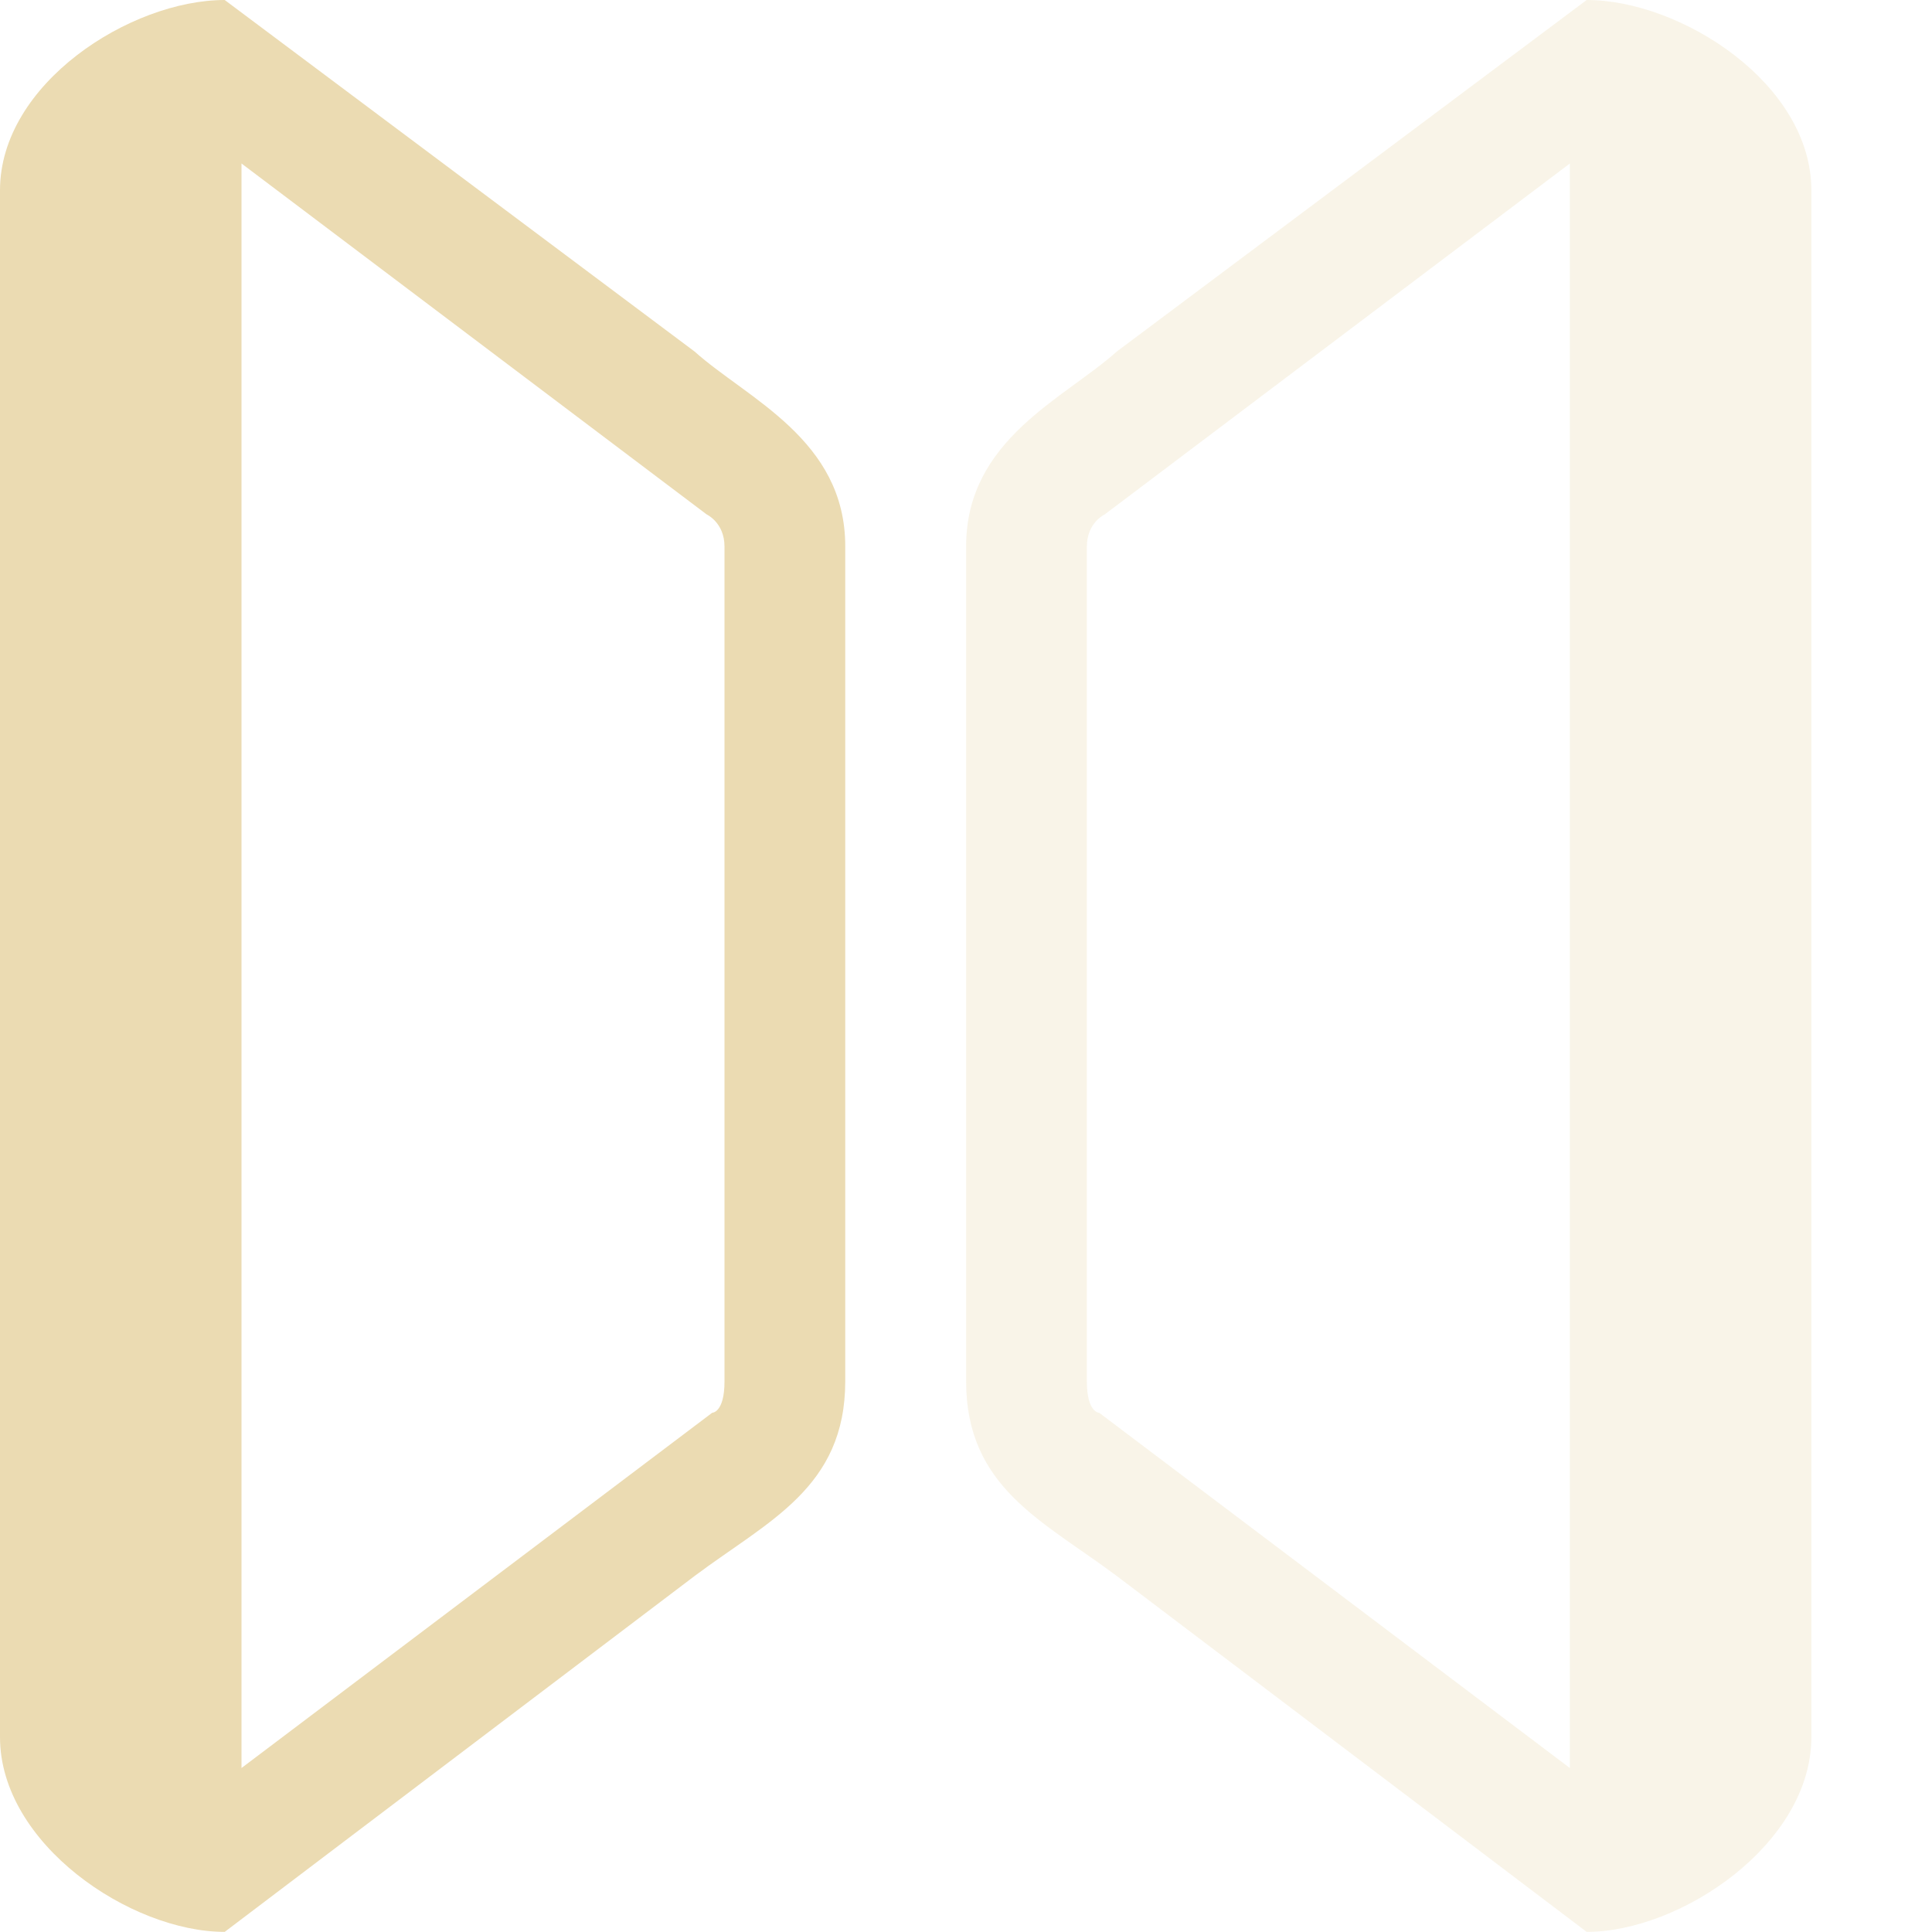
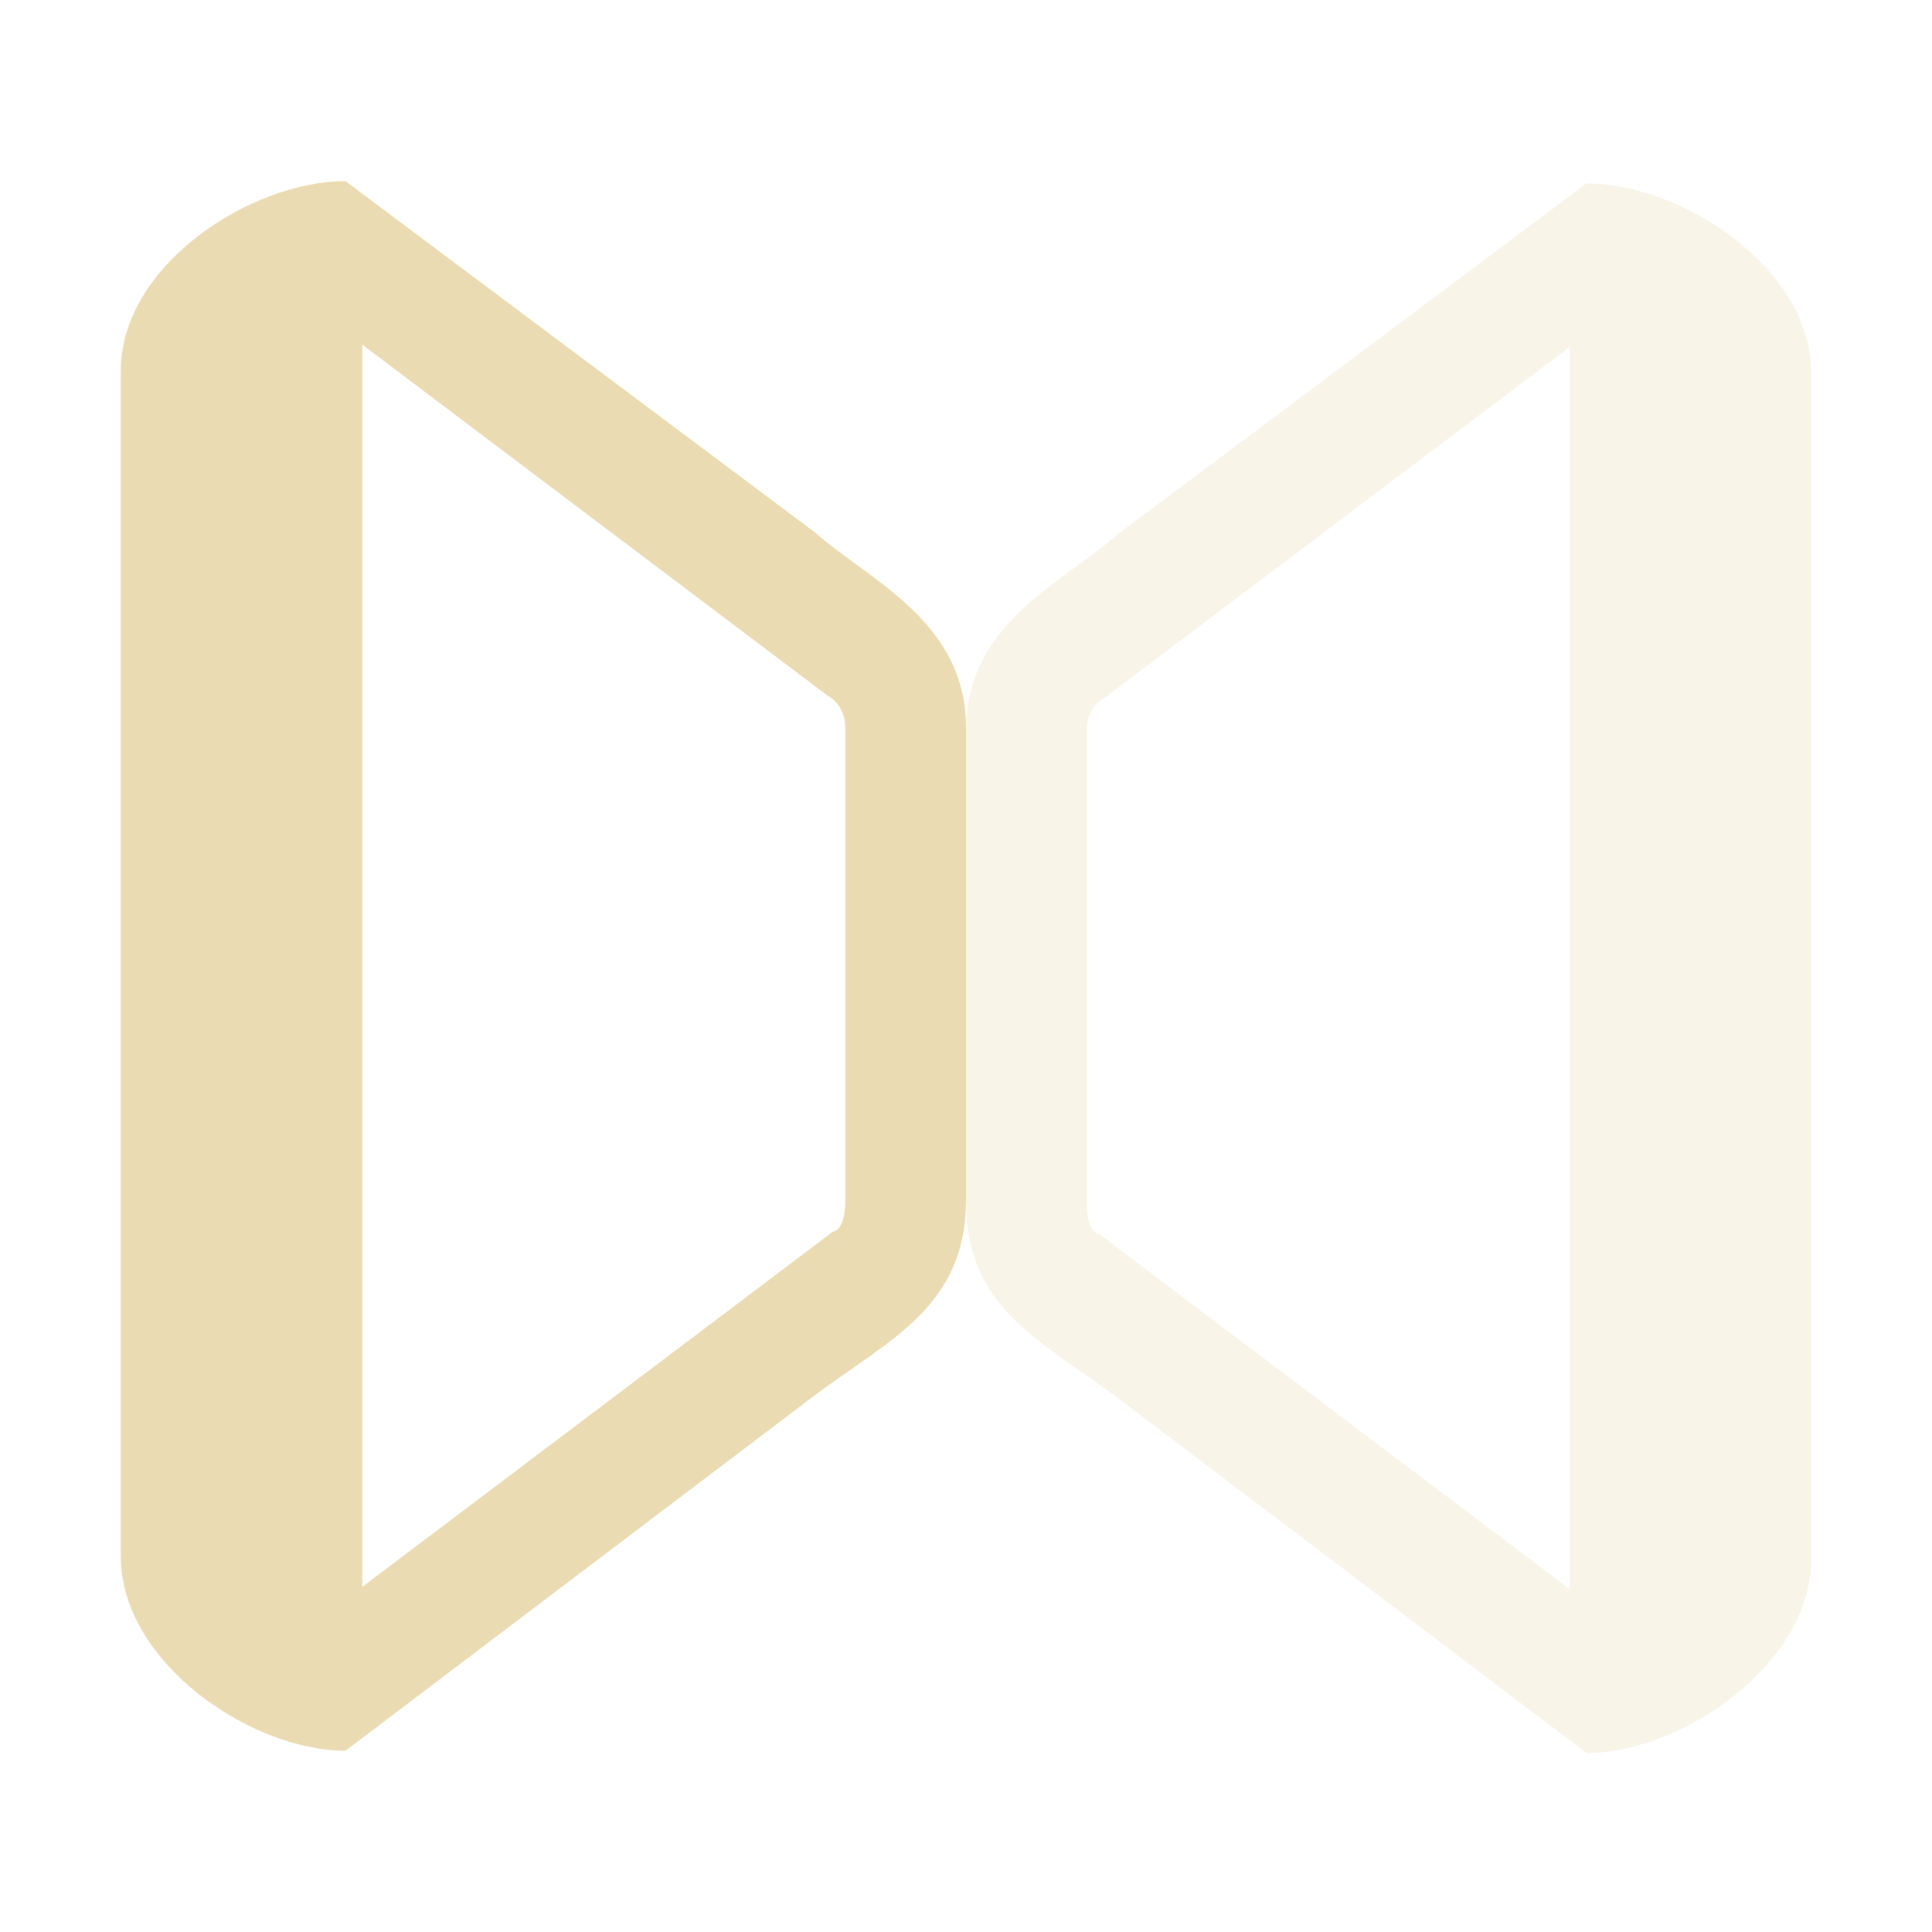
<svg xmlns="http://www.w3.org/2000/svg" width="16" height="16" version="1.1">
  <defs>
    <style id="current-color-scheme" type="text/css">.ColorScheme-Text { color:#ebdbb2; } .ColorScheme-Highlight { color:#458588; }</style>
  </defs>
-   <path class="ColorScheme-Text" d="m1.861 0c-0.78 0-1.861 0.692-1.861 1.576v12.81c0 0.884 1.081 1.613 1.861 1.613l3.891-2.947c0.608-0.456 1.248-0.729 1.248-1.614v-6.914c0-0.884-0.812-1.222-1.248-1.613zm0.139 1.354 3.852 2.906s0.148 0.068 0.148 0.266v6.914c0 0.26-0.102 0.26-0.102 0.26l-3.898 2.942z" fill="currentColor" />
-   <path class="ColorScheme-Text" d="m13.14 0c0.78 0 1.861 0.692 1.861 1.576v12.81c0 0.884-1.081 1.613-1.861 1.613l-3.891-2.947c-0.608-0.456-1.248-0.729-1.248-1.614v-6.914c0-0.884 0.812-1.222 1.248-1.613zm-0.139 1.354-3.852 2.906s-0.148 0.068-0.148 0.266v6.914c0 0.26 0.102 0.26 0.102 0.26l3.898 2.942z" fill="currentColor" opacity=".3" />
+   <path class="ColorScheme-Text" d="m2.861 1.5c-0.78 0-1.861 0.692-1.861 1.576v9.81c0 0.884 1.081 1.613 1.861 1.613l3.891-2.947c0.608-0.456 1.248-0.729 1.248-1.614v-3.914c0-0.884-0.812-1.222-1.248-1.613zm0.139 1.354 3.852 2.906s0.148 0.068 0.148 0.266v3.914c0 0.26-0.102 0.26-0.102 0.26l-3.898 2.942z" fill="currentColor" />
+   <path class="ColorScheme-Text" d="m13.139 1.519c0.78 0 1.861 0.692 1.861 1.576v9.81c0 0.884-1.081 1.613-1.861 1.613l-3.891-2.947c-0.608-0.456-1.248-0.729-1.248-1.614v-3.914c0-0.884 0.812-1.222 1.248-1.613zm-0.139 1.354-3.852 2.906s-0.148 0.068-0.148 0.266v3.914c0 0.26 0.102 0.26 0.102 0.26l3.898 2.942z" fill="currentColor" opacity=".3" />
</svg>
